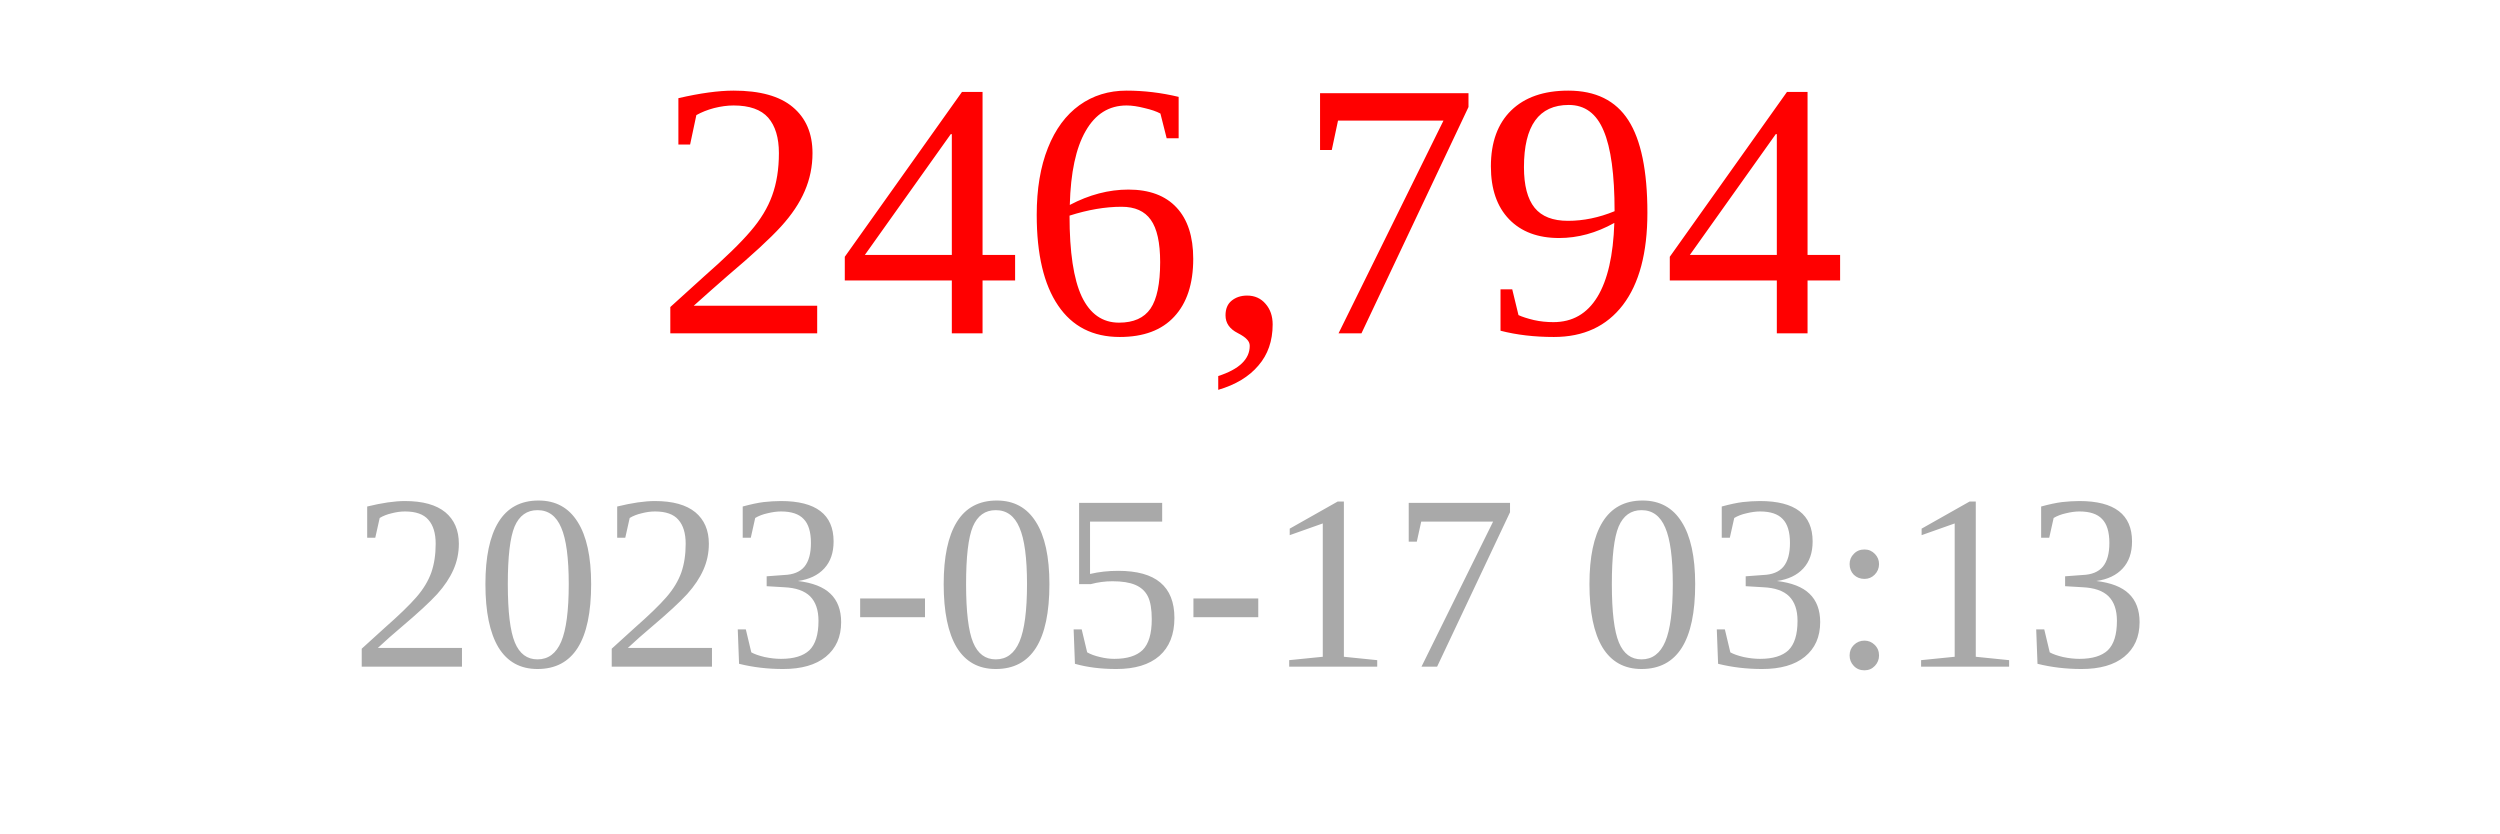
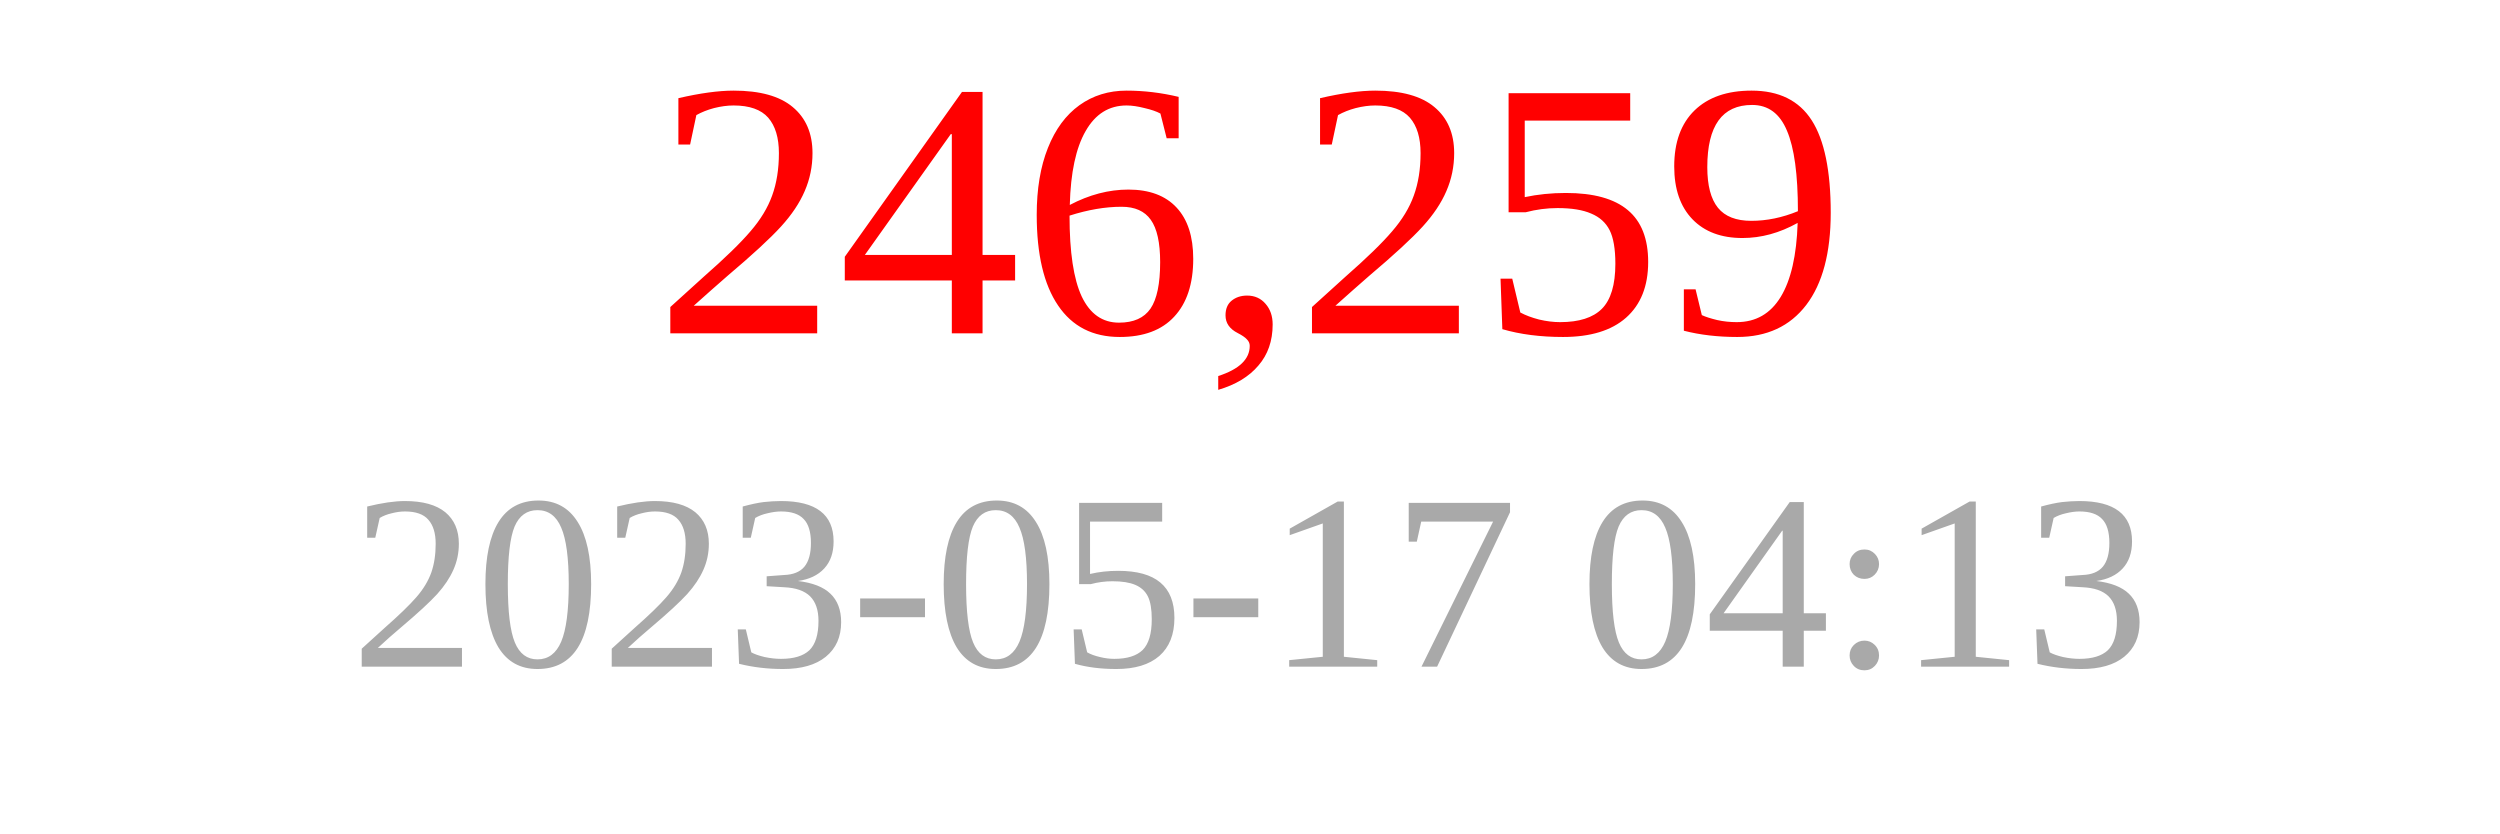
<svg xmlns="http://www.w3.org/2000/svg" width="150" height="50">
-   <text x="75" y="20" font-size="22" fill="red" text-anchor="middle">246,794</text>
-   <text x="75" y="40" font-size="15" fill="darkgray" text-anchor="middle">2023-05-17 03:13</text>
+   <text x="75" y="20" font-size="22" fill="red" text-anchor="middle">246,259</text>
+   <text x="75" y="40" font-size="15" fill="darkgray" text-anchor="middle">2023-05-17 04:13</text>
</svg>
